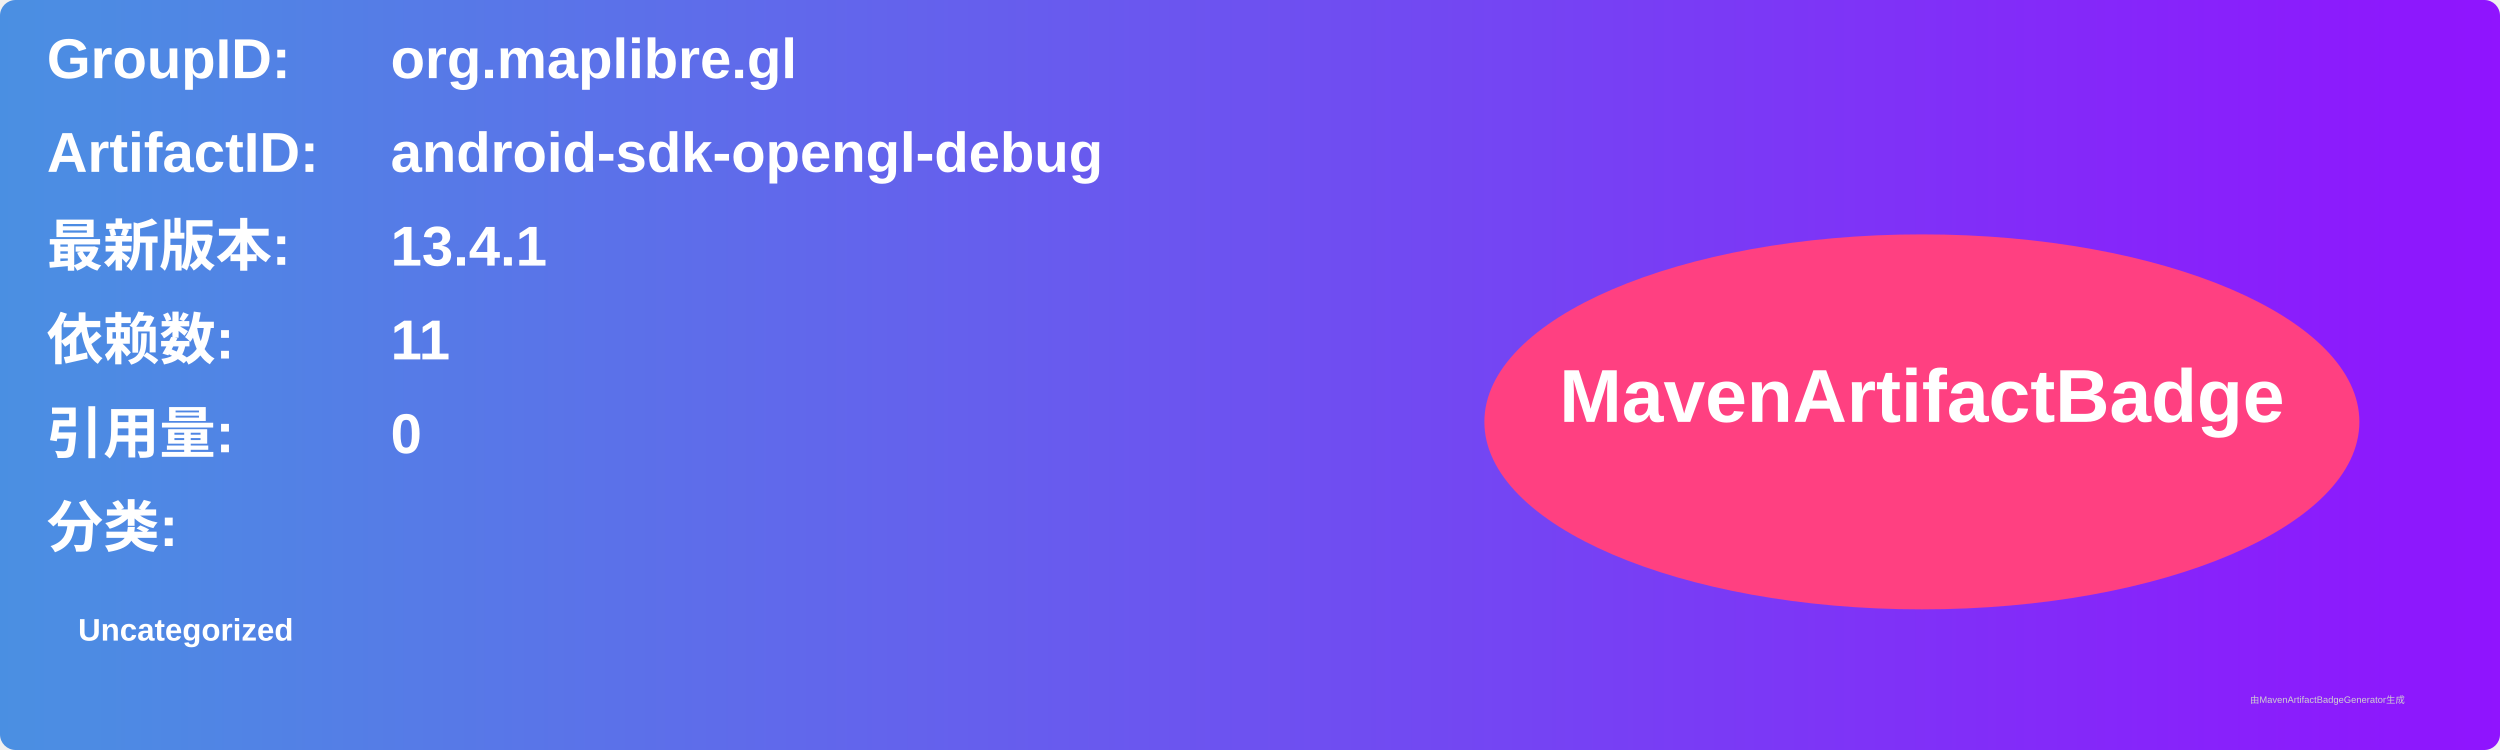
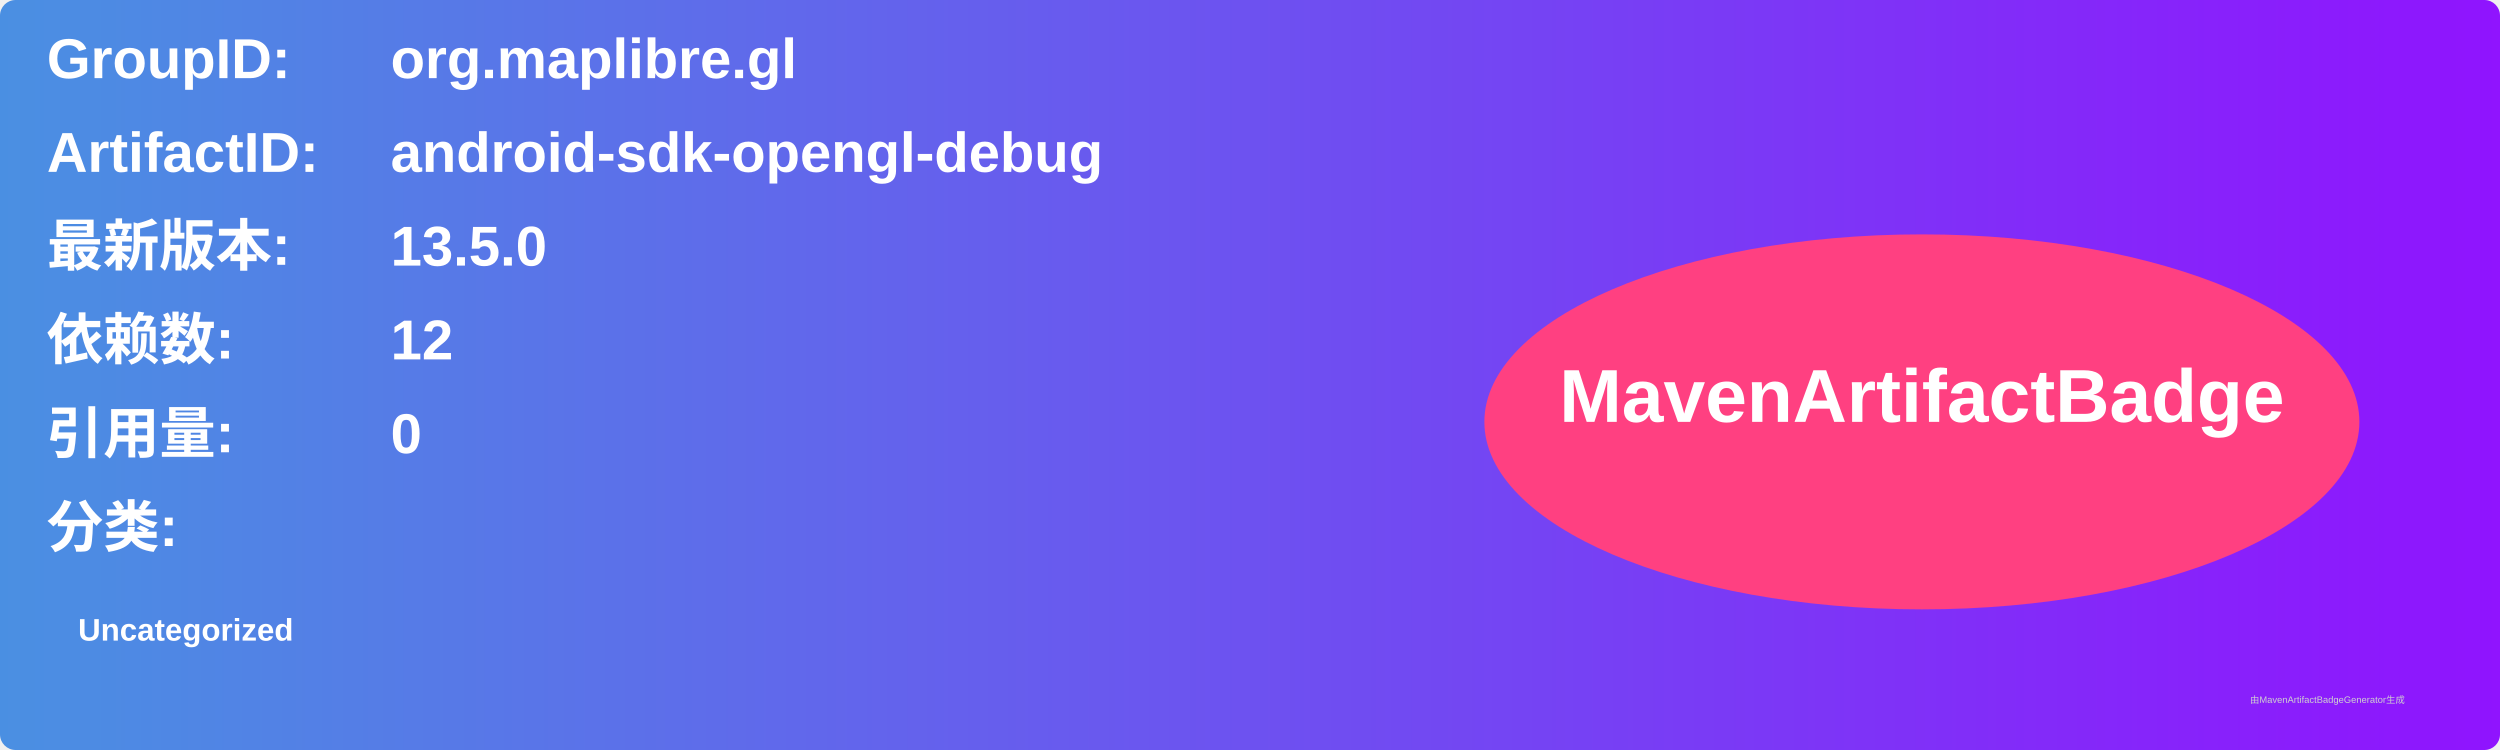
<svg xmlns="http://www.w3.org/2000/svg" width="800" height="240" viewBox="0 0 800 240">
  <linearGradient id="grad" x1="0%" y1="0%" x2="100%" y2="0%">
    <stop offset="0%" stop-color="#4a90e2" />
    <stop offset="100%" stop-color="#9013fe" />
  </linearGradient>
  <rect width="100%" height="100%" rx="5" ry="5" fill="url(#grad)" />
  <g transform="translate(15, 15)">
    <text x="0" y="10" font-family="Arial" font-size="18" fill="white" font-weight="bold" width="260">GroupID:</text>
    <text x="110" y="10" font-family="Arial" font-size="18" fill="white" font-weight="bold" width="460">org.maplibre.gl</text>
    <text x="0" y="40" font-family="Arial" font-size="18" fill="white" font-weight="bold" width="260">ArtifactID:</text>
    <text x="110" y="40" font-family="Arial" font-size="18" fill="white" font-weight="bold" width="460">android-sdk-opengl-debug</text>
    <text x="0" y="70" font-family="Arial" font-size="18" fill="white" font-weight="bold">最新版本:</text>
    <text x="110" y="70" font-family="Arial" font-size="18" fill="white" font-weight="bold">
-       <tspan font-weight="bold">13.4.1</tspan>
+       <tspan font-weight="bold">13.5.0</tspan>
    </text>
    <text x="0" y="100" font-family="Arial" font-size="18" fill="white" font-weight="bold">依赖数: </text>
    <text x="110" y="100" font-family="Arial" font-size="18" fill="white">
-       <tspan font-weight="bold">11</tspan>
+       <tspan font-weight="bold">12</tspan>
    </text>
    <text x="0" y="130" font-family="Arial" font-size="18" fill="white" font-weight="bold">引用量: </text>
    <text x="110" y="130" font-family="Arial" font-size="18" fill="white">
      <tspan font-weight="bold">0</tspan>
    </text>
    <text x="0" y="160" font-family="Arial" font-size="18" fill="white" font-weight="bold">分类:</text>
    <text x="10" y="190" font-family="Arial" font-size="10" fill="white">
      <tspan font-weight="bold">Uncategorized</tspan>
    </text>
    <ellipse cx="600" cy="120" rx="140" ry="60" fill="#ff4081" />
    <text x="600" y="120" text-anchor="middle" font-family="Arial" font-size="24" fill="white" font-weight="bold">MavenArtifactBadge</text>
  </g>
  <text x="720" y="225" font-family="Arial" font-size="3" fill="#d0d0d0">由MavenArtifactBadgeGenerator生成</text>
</svg>
